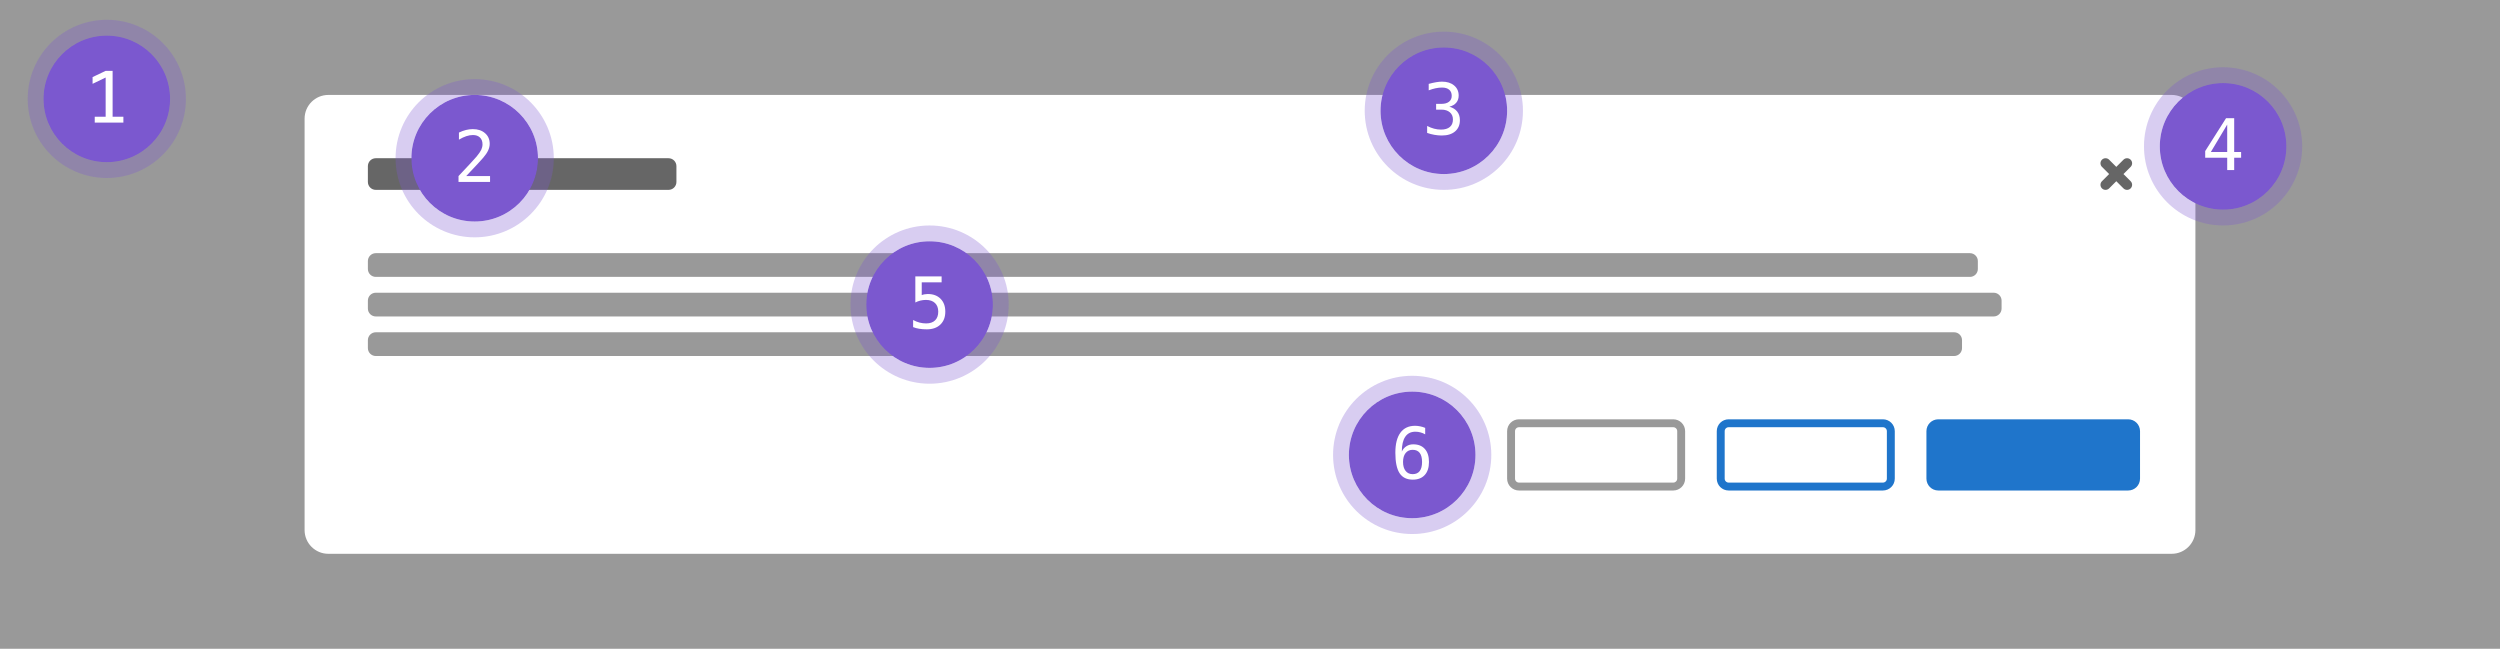
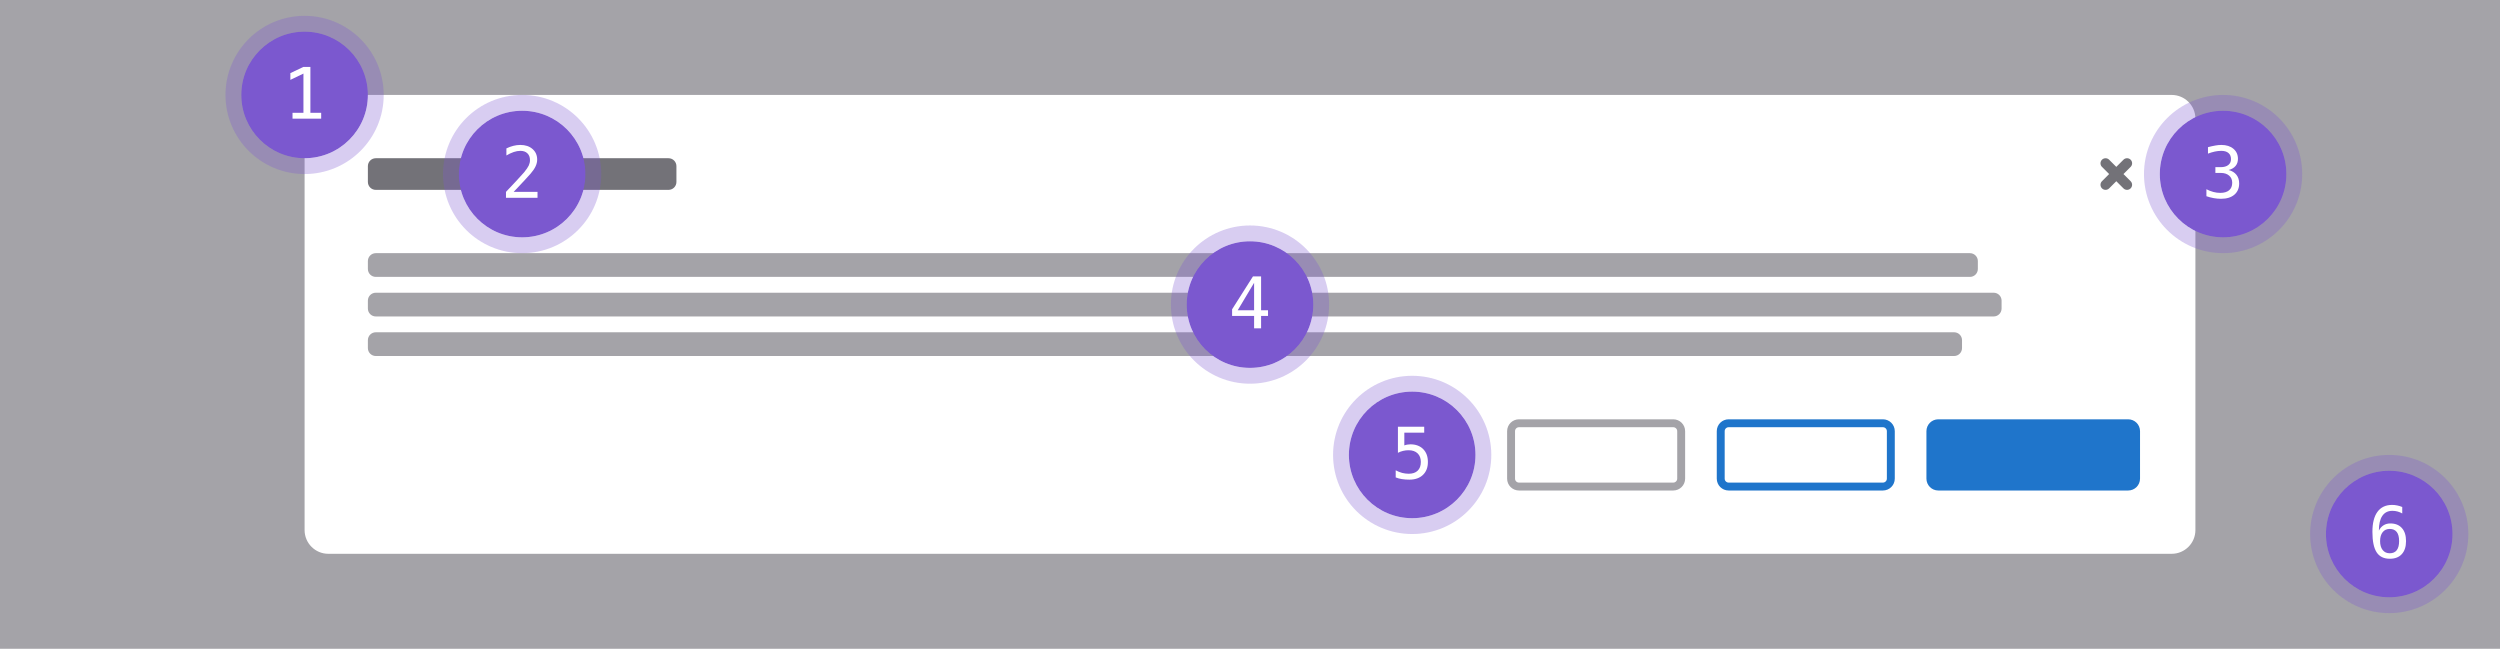
<svg xmlns="http://www.w3.org/2000/svg" width="632" height="164" viewBox="0 0 632 164" fill="none">
-   <rect width="632" height="164" fill="#999999" />
-   <rect x="77" y="24" width="478" height="116" rx="6" fill="white" />
-   <rect x="435" y="107" width="43" height="16" rx="2" fill="white" stroke="#1F75CB" stroke-width="2" />
-   <rect x="382" y="107" width="43" height="16" rx="2" fill="white" stroke="#999999" stroke-width="2" />
+   <path fill="#A4A3A8" d="M0 0h632v164H0z" />
+   <rect x="77" y="24" width="478" height="116" rx="6" fill="#fff" />
+   <rect x="435" y="107" width="43" height="16" rx="2" fill="#fff" stroke="#1F75CB" stroke-width="2" />
+   <rect x="382" y="107" width="43" height="16" rx="2" fill="#fff" stroke="#A4A3A8" stroke-width="2" />
  <rect x="487" y="106" width="54" height="18" rx="3" fill="#1F75CB" />
-   <rect x="93" y="84" width="403" height="6" rx="2" fill="#999999" />
-   <rect x="93" y="74" width="413" height="6" rx="2" fill="#999999" />
-   <rect x="93" y="64" width="407" height="6" rx="2" fill="#999999" />
-   <rect x="93" y="40" width="78" height="8" rx="2" fill="#666666" />
-   <path d="M538.625 40.375C538.124 39.875 537.313 39.875 536.812 40.375L535 42.188L533.188 40.375C532.687 39.875 531.876 39.875 531.375 40.375C530.875 40.876 530.875 41.687 531.375 42.188L533.188 44L531.375 45.812C530.875 46.313 530.875 47.124 531.375 47.625C531.876 48.125 532.687 48.125 533.188 47.625L535 45.812L536.812 47.625C537.313 48.125 538.124 48.125 538.625 47.625C539.125 47.124 539.125 46.313 538.625 45.812L536.812 44L538.625 42.188C539.125 41.687 539.125 40.876 538.625 40.375Z" fill="#666666" />
-   <circle cx="120" cy="40" r="16" fill="#7B58CF" />
-   <circle cx="120" cy="40" r="18" stroke="#7B58CF" stroke-opacity="0.3" stroke-width="4" />
-   <path d="M117.855 44.506H123.885V46H115.913V44.506C117.009 43.352 117.967 42.332 118.787 41.447C119.607 40.562 120.173 39.938 120.483 39.575C121.069 38.86 121.465 38.283 121.67 37.844C121.875 37.398 121.978 36.944 121.978 36.481C121.978 35.749 121.761 35.175 121.327 34.759C120.899 34.343 120.311 34.135 119.561 34.135C119.027 34.135 118.468 34.231 117.882 34.425C117.296 34.618 116.675 34.911 116.019 35.304V33.511C116.622 33.224 117.214 33.007 117.794 32.86C118.38 32.714 118.957 32.641 119.525 32.641C120.809 32.641 121.84 32.983 122.619 33.669C123.404 34.349 123.797 35.242 123.797 36.35C123.797 36.912 123.665 37.475 123.401 38.037C123.144 38.6 122.722 39.221 122.136 39.9C121.808 40.281 121.33 40.809 120.703 41.482C120.082 42.156 119.133 43.164 117.855 44.506Z" fill="white" />
-   <circle cx="365" cy="28" r="16" fill="#7B58CF" />
-   <circle cx="365" cy="28" r="18" stroke="#7B58CF" stroke-opacity="0.3" stroke-width="4" />
-   <path d="M366.397 26.977C367.259 27.206 367.918 27.613 368.375 28.199C368.832 28.779 369.061 29.506 369.061 30.379C369.061 31.586 368.653 32.535 367.839 33.227C367.03 33.912 365.908 34.255 364.473 34.255C363.869 34.255 363.254 34.199 362.627 34.088C362 33.977 361.385 33.815 360.781 33.605V31.838C361.379 32.148 361.968 32.38 362.548 32.532C363.128 32.685 363.705 32.761 364.279 32.761C365.252 32.761 365.999 32.541 366.521 32.102C367.042 31.662 367.303 31.029 367.303 30.203C367.303 29.441 367.042 28.838 366.521 28.393C365.999 27.941 365.293 27.716 364.402 27.716H363.049V26.257H364.402C365.217 26.257 365.853 26.078 366.31 25.721C366.767 25.363 366.995 24.865 366.995 24.227C366.995 23.553 366.781 23.037 366.354 22.68C365.932 22.316 365.328 22.135 364.543 22.135C364.021 22.135 363.482 22.193 362.926 22.311C362.369 22.428 361.786 22.604 361.177 22.838V21.203C361.886 21.016 362.516 20.875 363.066 20.781C363.623 20.688 364.115 20.641 364.543 20.641C365.82 20.641 366.84 20.963 367.602 21.607C368.369 22.246 368.753 23.096 368.753 24.156C368.753 24.877 368.551 25.477 368.146 25.958C367.748 26.439 367.165 26.778 366.397 26.977Z" fill="white" />
+   <rect x="93" y="84" width="403" height="6" rx="2" fill="#A4A3A8" />
+   <rect x="93" y="74" width="413" height="6" rx="2" fill="#A4A3A8" />
+   <rect x="93" y="64" width="407" height="6" rx="2" fill="#A4A3A8" />
+   <rect x="93" y="40" width="78" height="8" rx="2" fill="#737278" />
+   <path d="M538.625 40.375c-.501-.5-1.312-.5-1.813 0L535 42.188l-1.812-1.813a1.282 1.282 0 0 0-1.813 1.813L533.188 44l-1.813 1.812a1.282 1.282 0 0 0 1.813 1.813L535 45.812l1.812 1.813a1.282 1.282 0 0 0 1.813-1.813L536.812 44l1.813-1.812c.5-.5.5-1.312 0-1.813Z" fill="#737278" />
  <circle cx="357" cy="115" r="16" fill="#7B58CF" />
-   <circle cx="357" cy="115" r="18" stroke="#7B58CF" stroke-opacity="0.3" stroke-width="4" />
-   <path d="M360.287 108.168V109.803C359.918 109.586 359.525 109.422 359.109 109.311C358.693 109.193 358.26 109.135 357.809 109.135C356.684 109.135 355.831 109.56 355.251 110.409C354.671 111.253 354.381 112.498 354.381 114.145C354.662 113.559 355.052 113.11 355.55 112.8C356.048 112.483 356.619 112.325 357.264 112.325C358.529 112.325 359.508 112.715 360.199 113.494C360.896 114.268 361.245 115.366 361.245 116.79C361.245 118.208 360.888 119.307 360.173 120.086C359.458 120.865 358.453 121.255 357.158 121.255C355.635 121.255 354.519 120.71 353.81 119.62C353.101 118.524 352.746 116.802 352.746 114.452C352.746 112.237 353.171 110.55 354.021 109.39C354.876 108.224 356.112 107.641 357.729 107.641C358.163 107.641 358.597 107.688 359.03 107.781C359.464 107.869 359.883 107.998 360.287 108.168ZM357.123 113.714C356.367 113.714 355.772 113.986 355.339 114.531C354.905 115.076 354.688 115.829 354.688 116.79C354.688 117.751 354.905 118.504 355.339 119.049C355.772 119.594 356.367 119.866 357.123 119.866C357.908 119.866 358.5 119.608 358.898 119.093C359.297 118.571 359.496 117.804 359.496 116.79C359.496 115.771 359.297 115.003 358.898 114.487C358.5 113.972 357.908 113.714 357.123 113.714Z" fill="white" />
-   <circle cx="235" cy="77" r="16" fill="#7B58CF" />
-   <circle cx="235" cy="77" r="18" stroke="#7B58CF" stroke-opacity="0.3" stroke-width="4" />
-   <path d="M231.396 69.878H238.041V71.372H233.014V74.598C233.266 74.504 233.518 74.436 233.77 74.395C234.027 74.349 234.285 74.325 234.543 74.325C235.902 74.325 236.98 74.727 237.777 75.529C238.574 76.332 238.973 77.419 238.973 78.79C238.973 80.173 238.554 81.263 237.716 82.06C236.884 82.856 235.744 83.255 234.297 83.255C233.6 83.255 232.961 83.208 232.381 83.114C231.807 83.02 231.291 82.88 230.834 82.692V80.891C231.373 81.184 231.915 81.403 232.46 81.55C233.005 81.69 233.562 81.761 234.13 81.761C235.108 81.761 235.861 81.503 236.389 80.987C236.922 80.472 237.188 79.739 237.188 78.79C237.188 77.853 236.913 77.123 236.362 76.602C235.817 76.08 235.056 75.819 234.077 75.819C233.603 75.819 233.14 75.875 232.688 75.986C232.237 76.092 231.807 76.253 231.396 76.47V69.878Z" fill="white" />
-   <circle cx="562" cy="37" r="16" fill="#7B58CF" />
-   <circle cx="562" cy="37" r="18" stroke="#7B58CF" stroke-opacity="0.3" stroke-width="4" />
-   <path d="M563.037 31.495L558.897 38.43H563.037V31.495ZM562.747 29.878H564.804V38.43H566.553V39.871H564.804V43H563.037V39.871H557.474V38.192L562.747 29.878Z" fill="white" />
-   <circle cx="27" cy="25" r="16" fill="#7B58CF" />
-   <circle cx="27" cy="25" r="18" stroke="#7B58CF" stroke-opacity="0.3" stroke-width="4" />
-   <path d="M23.95 29.515H26.71V19.601L23.405 21.191V19.486L26.692 17.922H28.468V29.515H31.192V31H23.95V29.515Z" fill="white" />
+   <circle cx="357" cy="115" r="18" stroke="#7B58CF" stroke-opacity=".3" stroke-width="4" />
+   <path d="M353.396 107.878h6.645v1.494h-5.027v3.226c.252-.094.504-.161.756-.202.257-.047.515-.071.773-.071 1.359 0 2.437.402 3.234 1.204.797.803 1.196 1.89 1.196 3.261 0 1.383-.419 2.473-1.257 3.27-.832.796-1.972 1.195-3.419 1.195a12.02 12.02 0 0 1-1.916-.141 7.011 7.011 0 0 1-1.547-.422v-1.801a7.481 7.481 0 0 0 1.626.659c.545.14 1.102.211 1.67.211.978 0 1.731-.258 2.259-.774.533-.515.799-1.248.799-2.197 0-.937-.275-1.667-.826-2.188-.545-.522-1.306-.783-2.285-.783-.474 0-.937.056-1.389.167a5.4 5.4 0 0 0-1.292.484v-6.592Z" fill="#fff" />
+   <circle cx="604" cy="135" r="16" fill="#7B58CF" />
+   <circle cx="604" cy="135" r="18" stroke="#7B58CF" stroke-opacity=".3" stroke-width="4" />
+   <path d="M607.287 128.168v1.635a4.708 4.708 0 0 0-1.178-.492 4.739 4.739 0 0 0-1.3-.176c-1.125 0-1.978.425-2.558 1.274-.58.844-.87 2.089-.87 3.736.281-.586.671-1.035 1.169-1.345.498-.317 1.069-.475 1.714-.475 1.265 0 2.244.39 2.935 1.169.697.774 1.046 1.872 1.046 3.296 0 1.418-.357 2.517-1.072 3.296-.715.779-1.72 1.169-3.015 1.169-1.523 0-2.639-.545-3.348-1.635-.709-1.096-1.064-2.818-1.064-5.168 0-2.215.425-3.902 1.275-5.062.855-1.166 2.091-1.749 3.708-1.749.434 0 .868.047 1.301.14.434.088.853.217 1.257.387Zm-3.164 5.546c-.756 0-1.351.272-1.784.817-.434.545-.651 1.298-.651 2.259 0 .961.217 1.714.651 2.259.433.545 1.028.817 1.784.817.785 0 1.377-.258 1.775-.773.399-.522.598-1.289.598-2.303 0-1.019-.199-1.787-.598-2.303-.398-.515-.99-.773-1.775-.773Z" fill="#fff" />
+   <circle cx="316" cy="77" r="16" fill="#7B58CF" />
+   <circle cx="316" cy="77" r="18" stroke="#7B58CF" stroke-opacity=".3" stroke-width="4" />
+   <path d="m317.037 71.495-4.14 6.935h4.14v-6.935Zm-.29-1.617h2.057v8.552h1.749v1.441h-1.749V83h-1.767v-3.129h-5.563v-1.679l5.273-8.314Z" fill="#fff" />
+   <circle cx="562" cy="44" r="16" fill="#7B58CF" />
+   <circle cx="562" cy="44" r="18" stroke="#7B58CF" stroke-opacity=".3" stroke-width="4" />
+   <path d="M563.397 42.977c.862.23 1.521.636 1.978 1.222.457.58.686 1.307.686 2.18 0 1.207-.408 2.156-1.222 2.848-.809.685-1.931 1.028-3.366 1.028-.604 0-1.219-.056-1.846-.167a11.898 11.898 0 0 1-1.846-.483v-1.767a8.56 8.56 0 0 0 1.767.694c.58.153 1.157.229 1.731.229.973 0 1.72-.22 2.242-.66.521-.439.782-1.072.782-1.898 0-.762-.261-1.365-.782-1.81-.522-.452-1.228-.677-2.119-.677h-1.353v-1.46h1.353c.815 0 1.451-.178 1.908-.535.457-.358.685-.856.685-1.494 0-.674-.214-1.19-.641-1.547-.422-.364-1.026-.545-1.811-.545a7.84 7.84 0 0 0-1.617.175 11.45 11.45 0 0 0-1.749.528v-1.635a21.899 21.899 0 0 1 1.889-.422 9.025 9.025 0 0 1 1.477-.14c1.277 0 2.297.322 3.059.966.767.64 1.151 1.489 1.151 2.55 0 .72-.202 1.32-.607 1.801-.398.48-.981.82-1.749 1.02Z" fill="#fff" />
+   <circle cx="132" cy="44" r="16" fill="#7B58CF" />
+   <circle cx="132" cy="44" r="18" stroke="#7B58CF" stroke-opacity=".3" stroke-width="4" />
+   <path d="M129.855 48.506h6.03V50h-7.972v-1.494a353.699 353.699 0 0 0 2.874-3.059 72.85 72.85 0 0 0 1.696-1.872c.586-.715.982-1.292 1.187-1.731.205-.446.308-.9.308-1.363 0-.732-.217-1.306-.651-1.722-.428-.416-1.016-.624-1.766-.624-.534 0-1.093.096-1.679.29a9.412 9.412 0 0 0-1.863.879V37.51a9.607 9.607 0 0 1 1.775-.65 7.119 7.119 0 0 1 1.731-.22c1.284 0 2.315.342 3.094 1.028.785.68 1.178 1.573 1.178 2.68 0 .563-.132 1.126-.396 1.688-.257.563-.679 1.184-1.265 1.863-.328.381-.806.909-1.433 1.582-.621.674-1.57 1.682-2.848 3.024Z" fill="#fff" />
+   <circle cx="77" cy="24" r="16" fill="#7B58CF" />
+   <circle cx="77" cy="24" r="18" stroke="#7B58CF" stroke-opacity=".3" stroke-width="4" />
+   <path d="M73.95 28.515h2.76V18.6l-3.305 1.59v-1.705l3.287-1.564h1.776v11.593h2.724V30H73.95v-1.485Z" fill="#fff" />
</svg>
